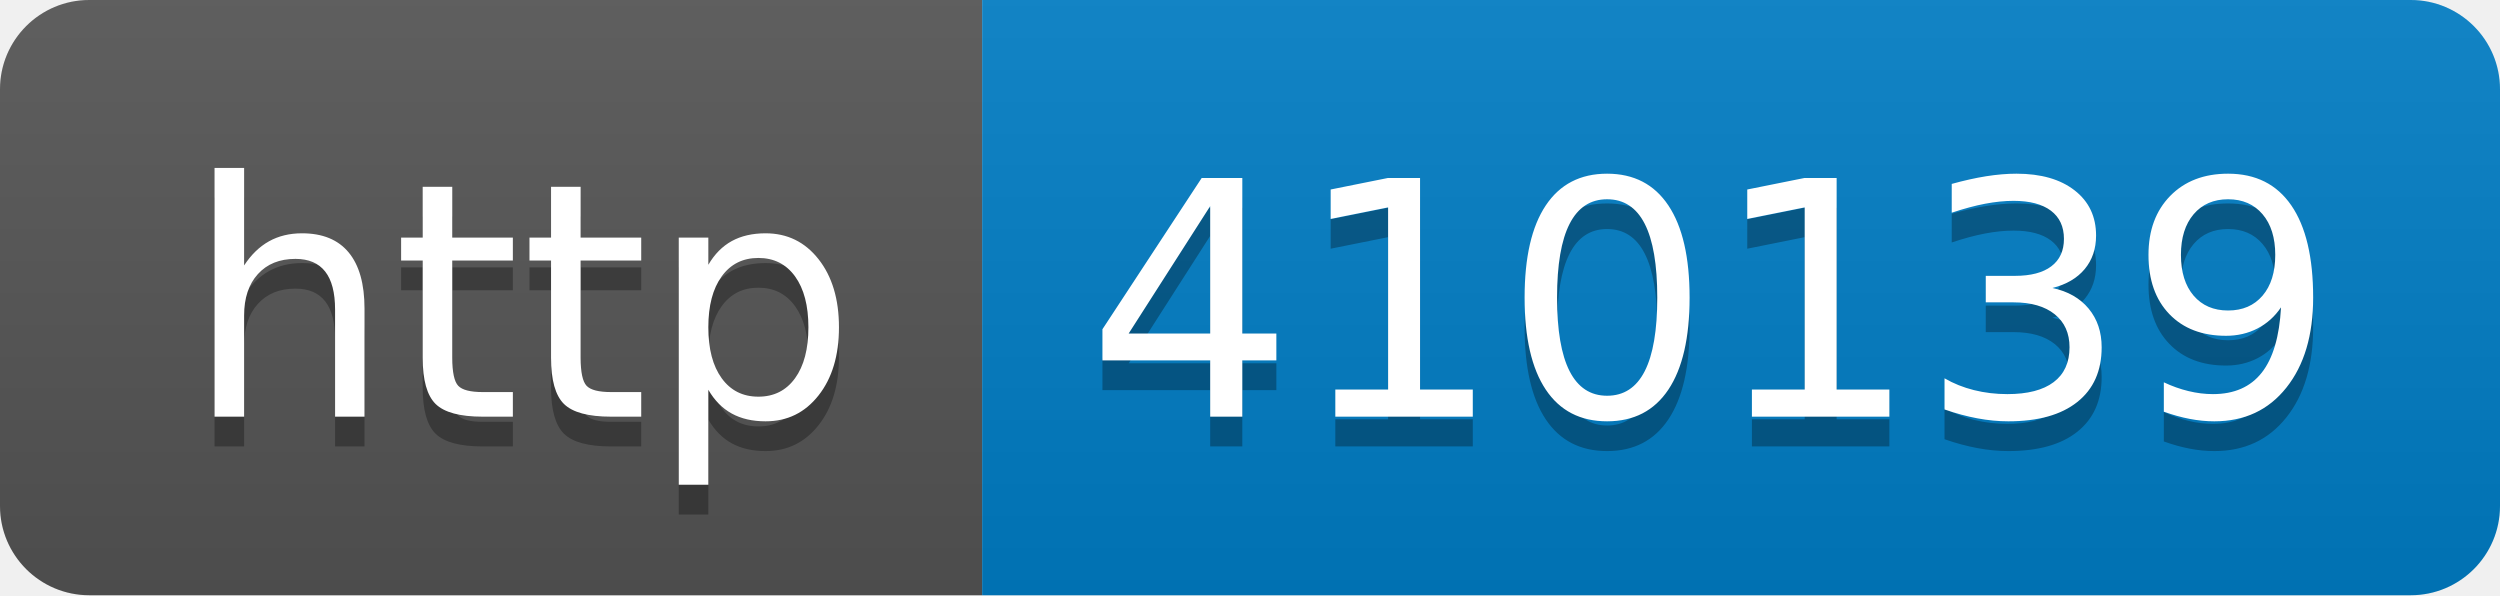
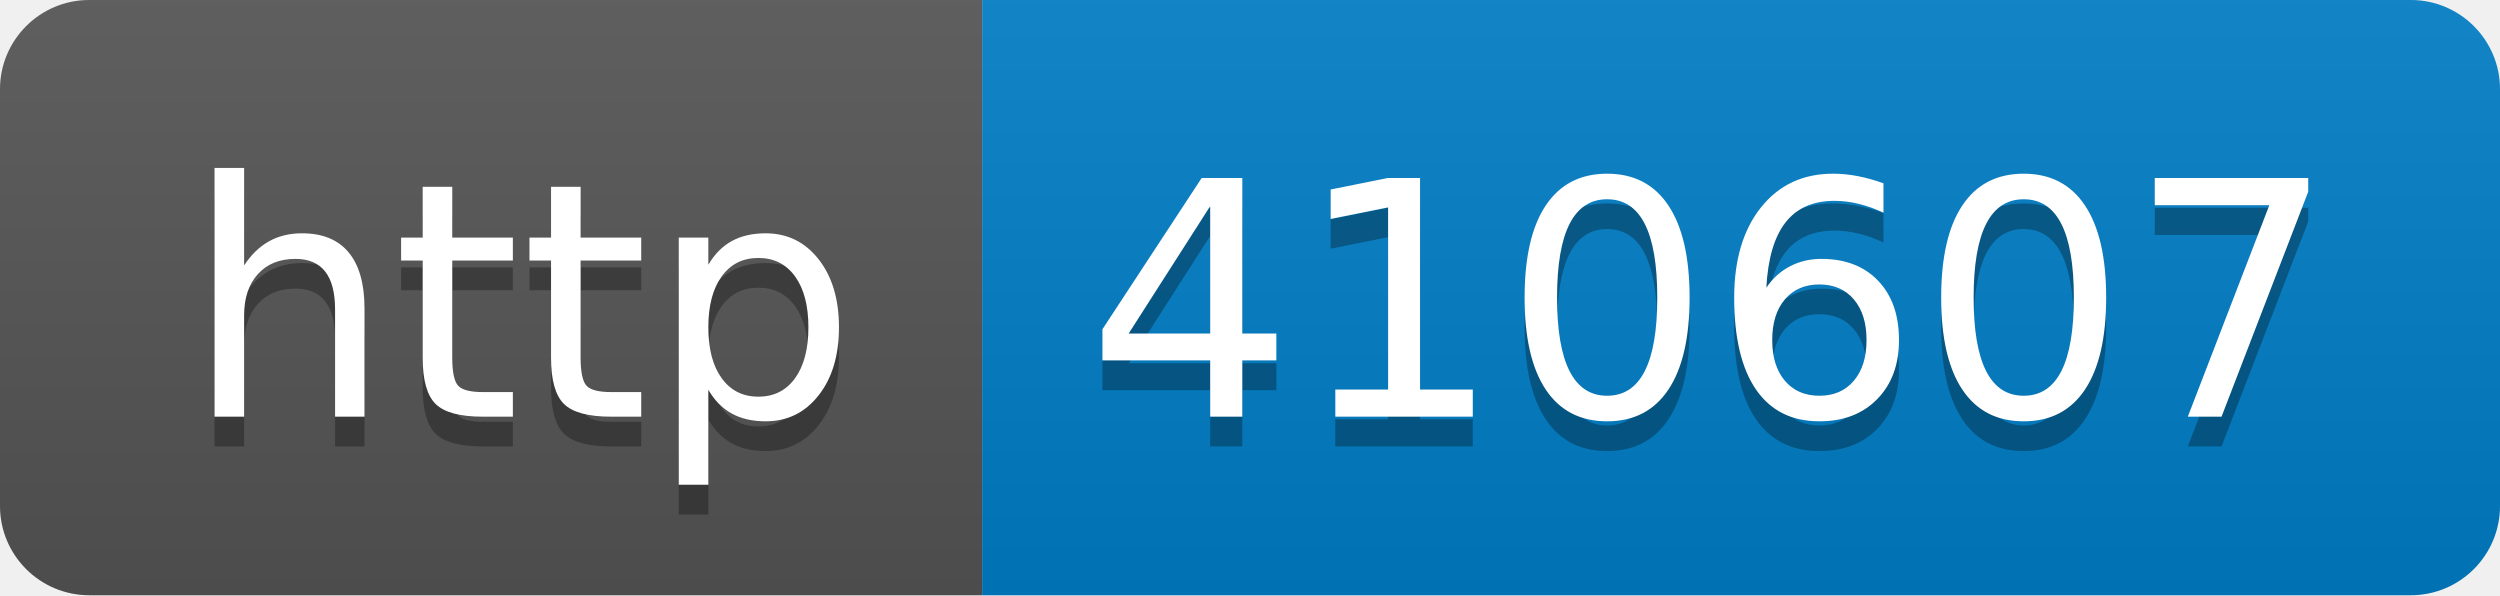
- <svg xmlns="http://www.w3.org/2000/svg" width="84" height="20" role="img" aria-label="http: 410139">
+ <svg xmlns="http://www.w3.org/2000/svg" width="84" height="20" role="img" aria-label="http: 410607">
  <linearGradient id="s" x2="0" y2="100%">
    <stop offset="0" stop-color="#bbb" stop-opacity=".1" />
    <stop offset="1" stop-opacity=".1" />
  </linearGradient>
  <clipPath id="r">
    <rect width="84" height="20" rx="3" fill="#fff" />
  </clipPath>
  <g clip-path="url(#r)">
    <rect width="33" height="20" fill="#555" />
    <rect x="33" width="51" height="20" fill="#007ec6" />
    <rect width="84" height="20" fill="url(#s)" />
  </g>
  <g fill="#fff" text-anchor="middle" font-family="Verdana,Geneva,DejaVu Sans,sans-serif" text-rendering="geometricPrecision" font-size="110">
    <text aria-hidden="true" x="175" y="150" fill="#010101" fill-opacity=".3" transform="scale(.1)" textLength="230">http</text>
    <text x="175" y="140" transform="scale(.1)" fill="#fff" textLength="230">http</text>
-     <text aria-hidden="true" x="575" y="150" fill="#010101" fill-opacity=".3" transform="scale(.1)" textLength="410">410139</text>
-     <text x="575" y="140" transform="scale(.1)" fill="#fff" textLength="410">410139</text>
+     <text aria-hidden="true" x="575" y="150" fill="#010101" fill-opacity=".3" transform="scale(.1)" textLength="410">410607</text>
+     <text x="575" y="140" transform="scale(.1)" fill="#fff" textLength="410">410607</text>
  </g>
</svg>
